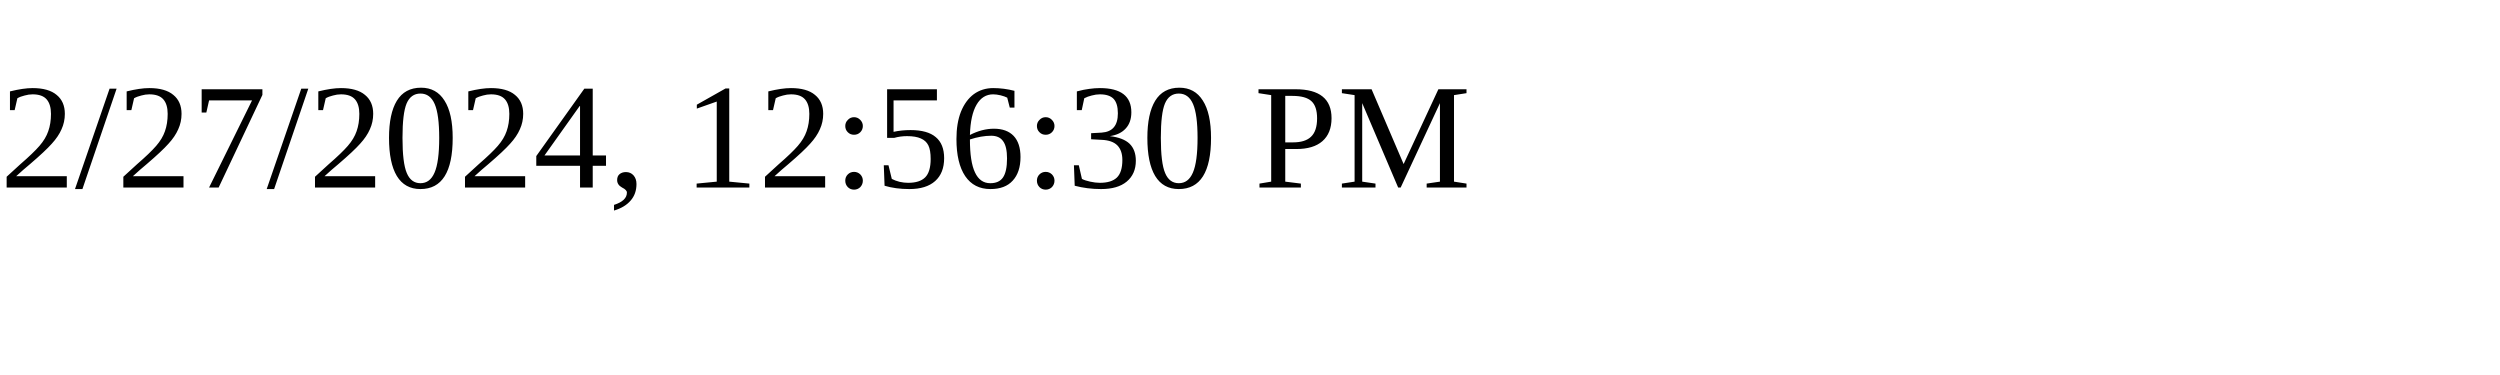
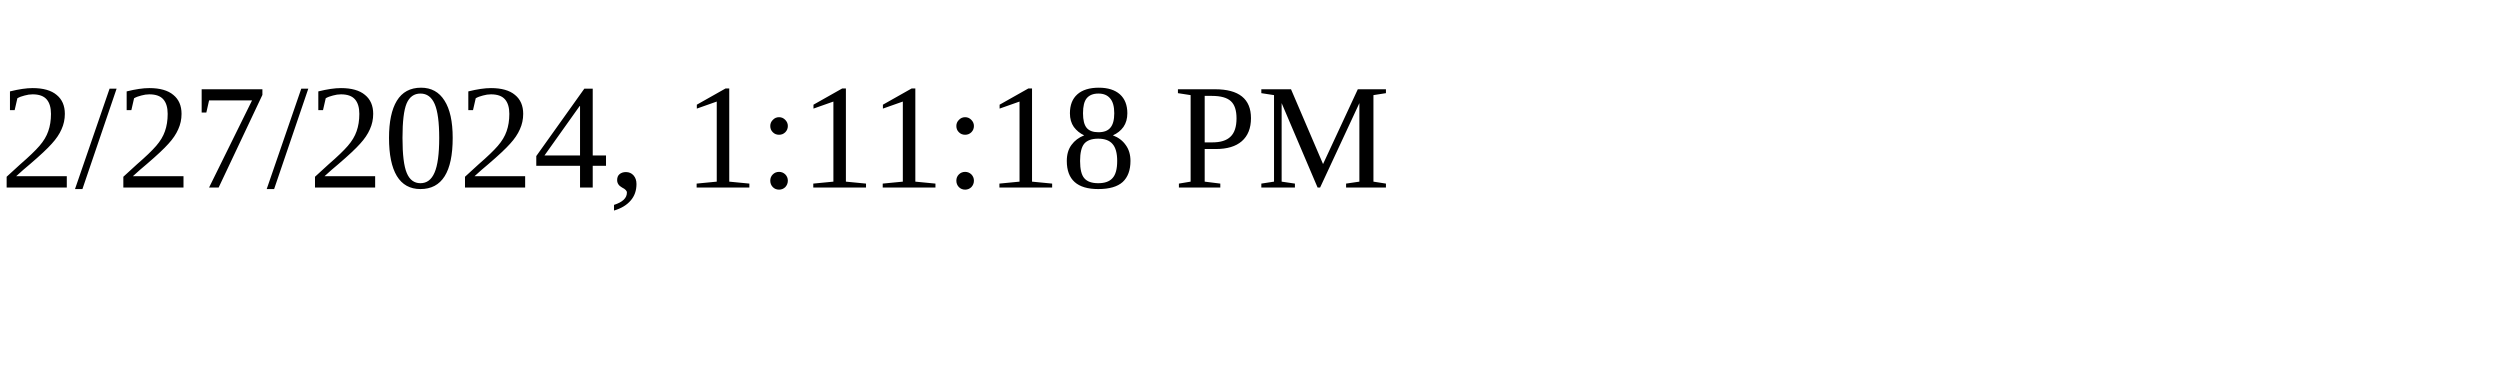
<svg xmlns="http://www.w3.org/2000/svg" height="30" width="200">
-   <text x="0" y="15">2/27/2024, 12:56:30 PM</text>
+   <text x="0" y="15">2/27/2024, 1:11:18 PM</text>
</svg>
